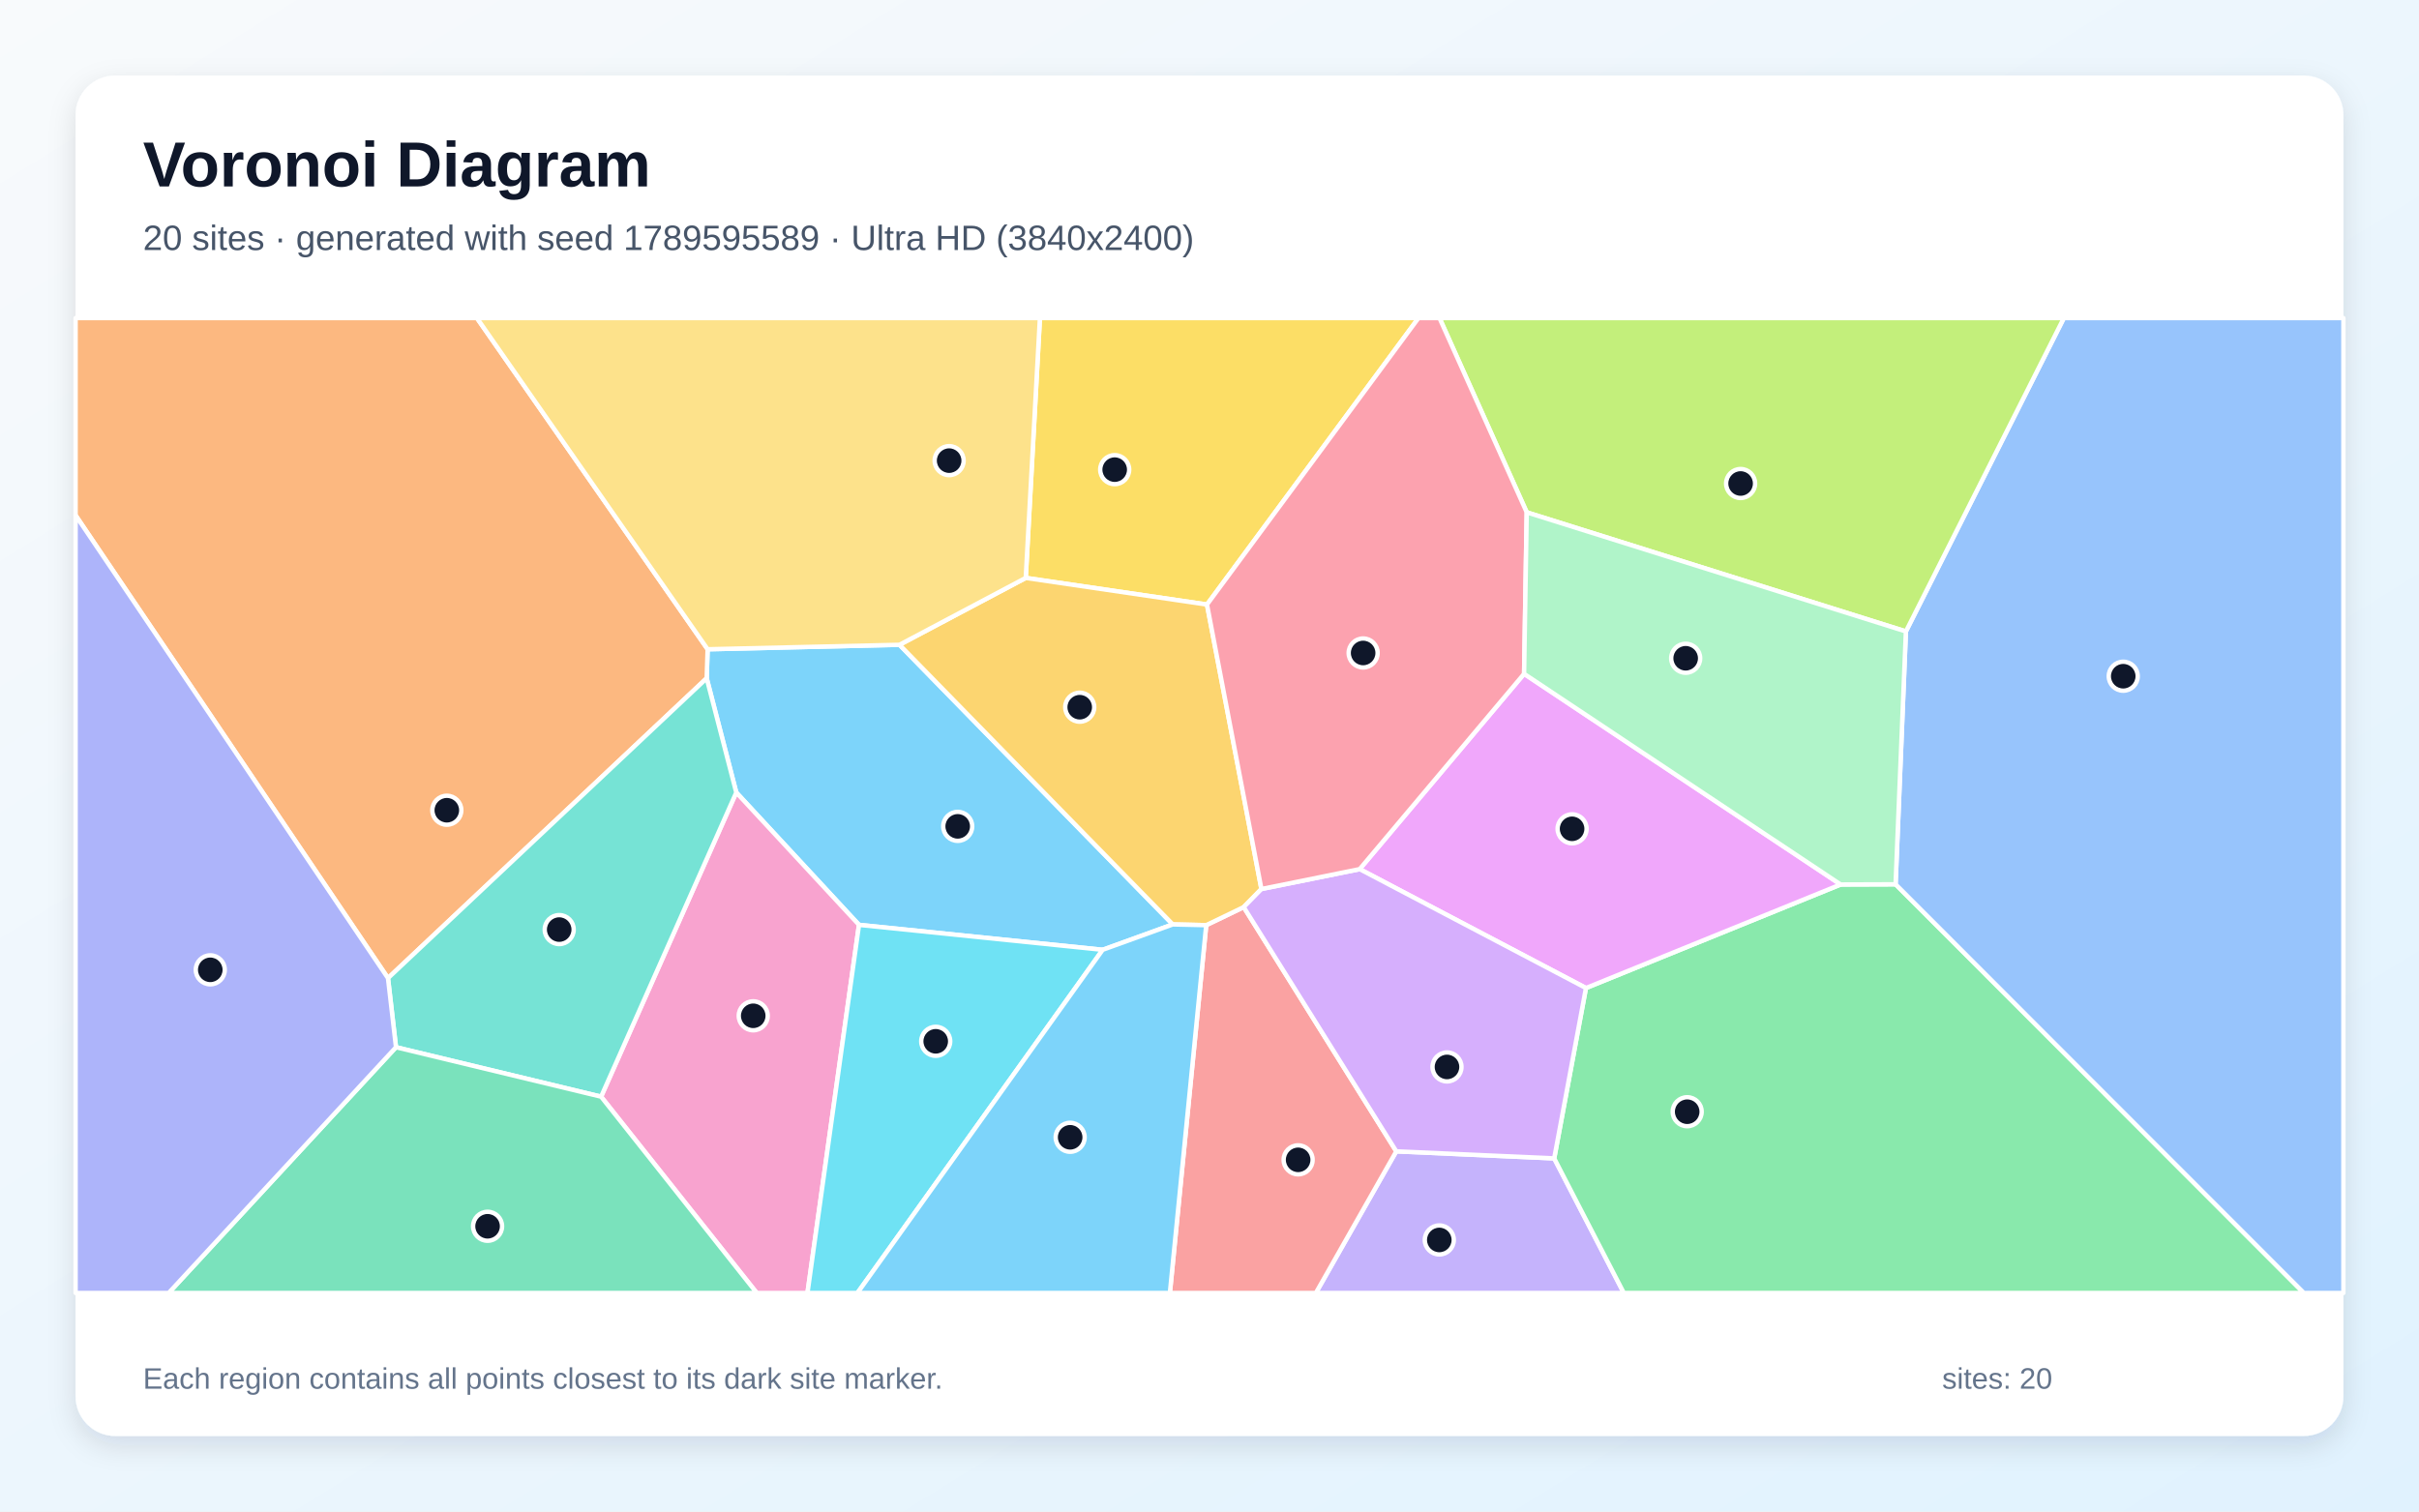
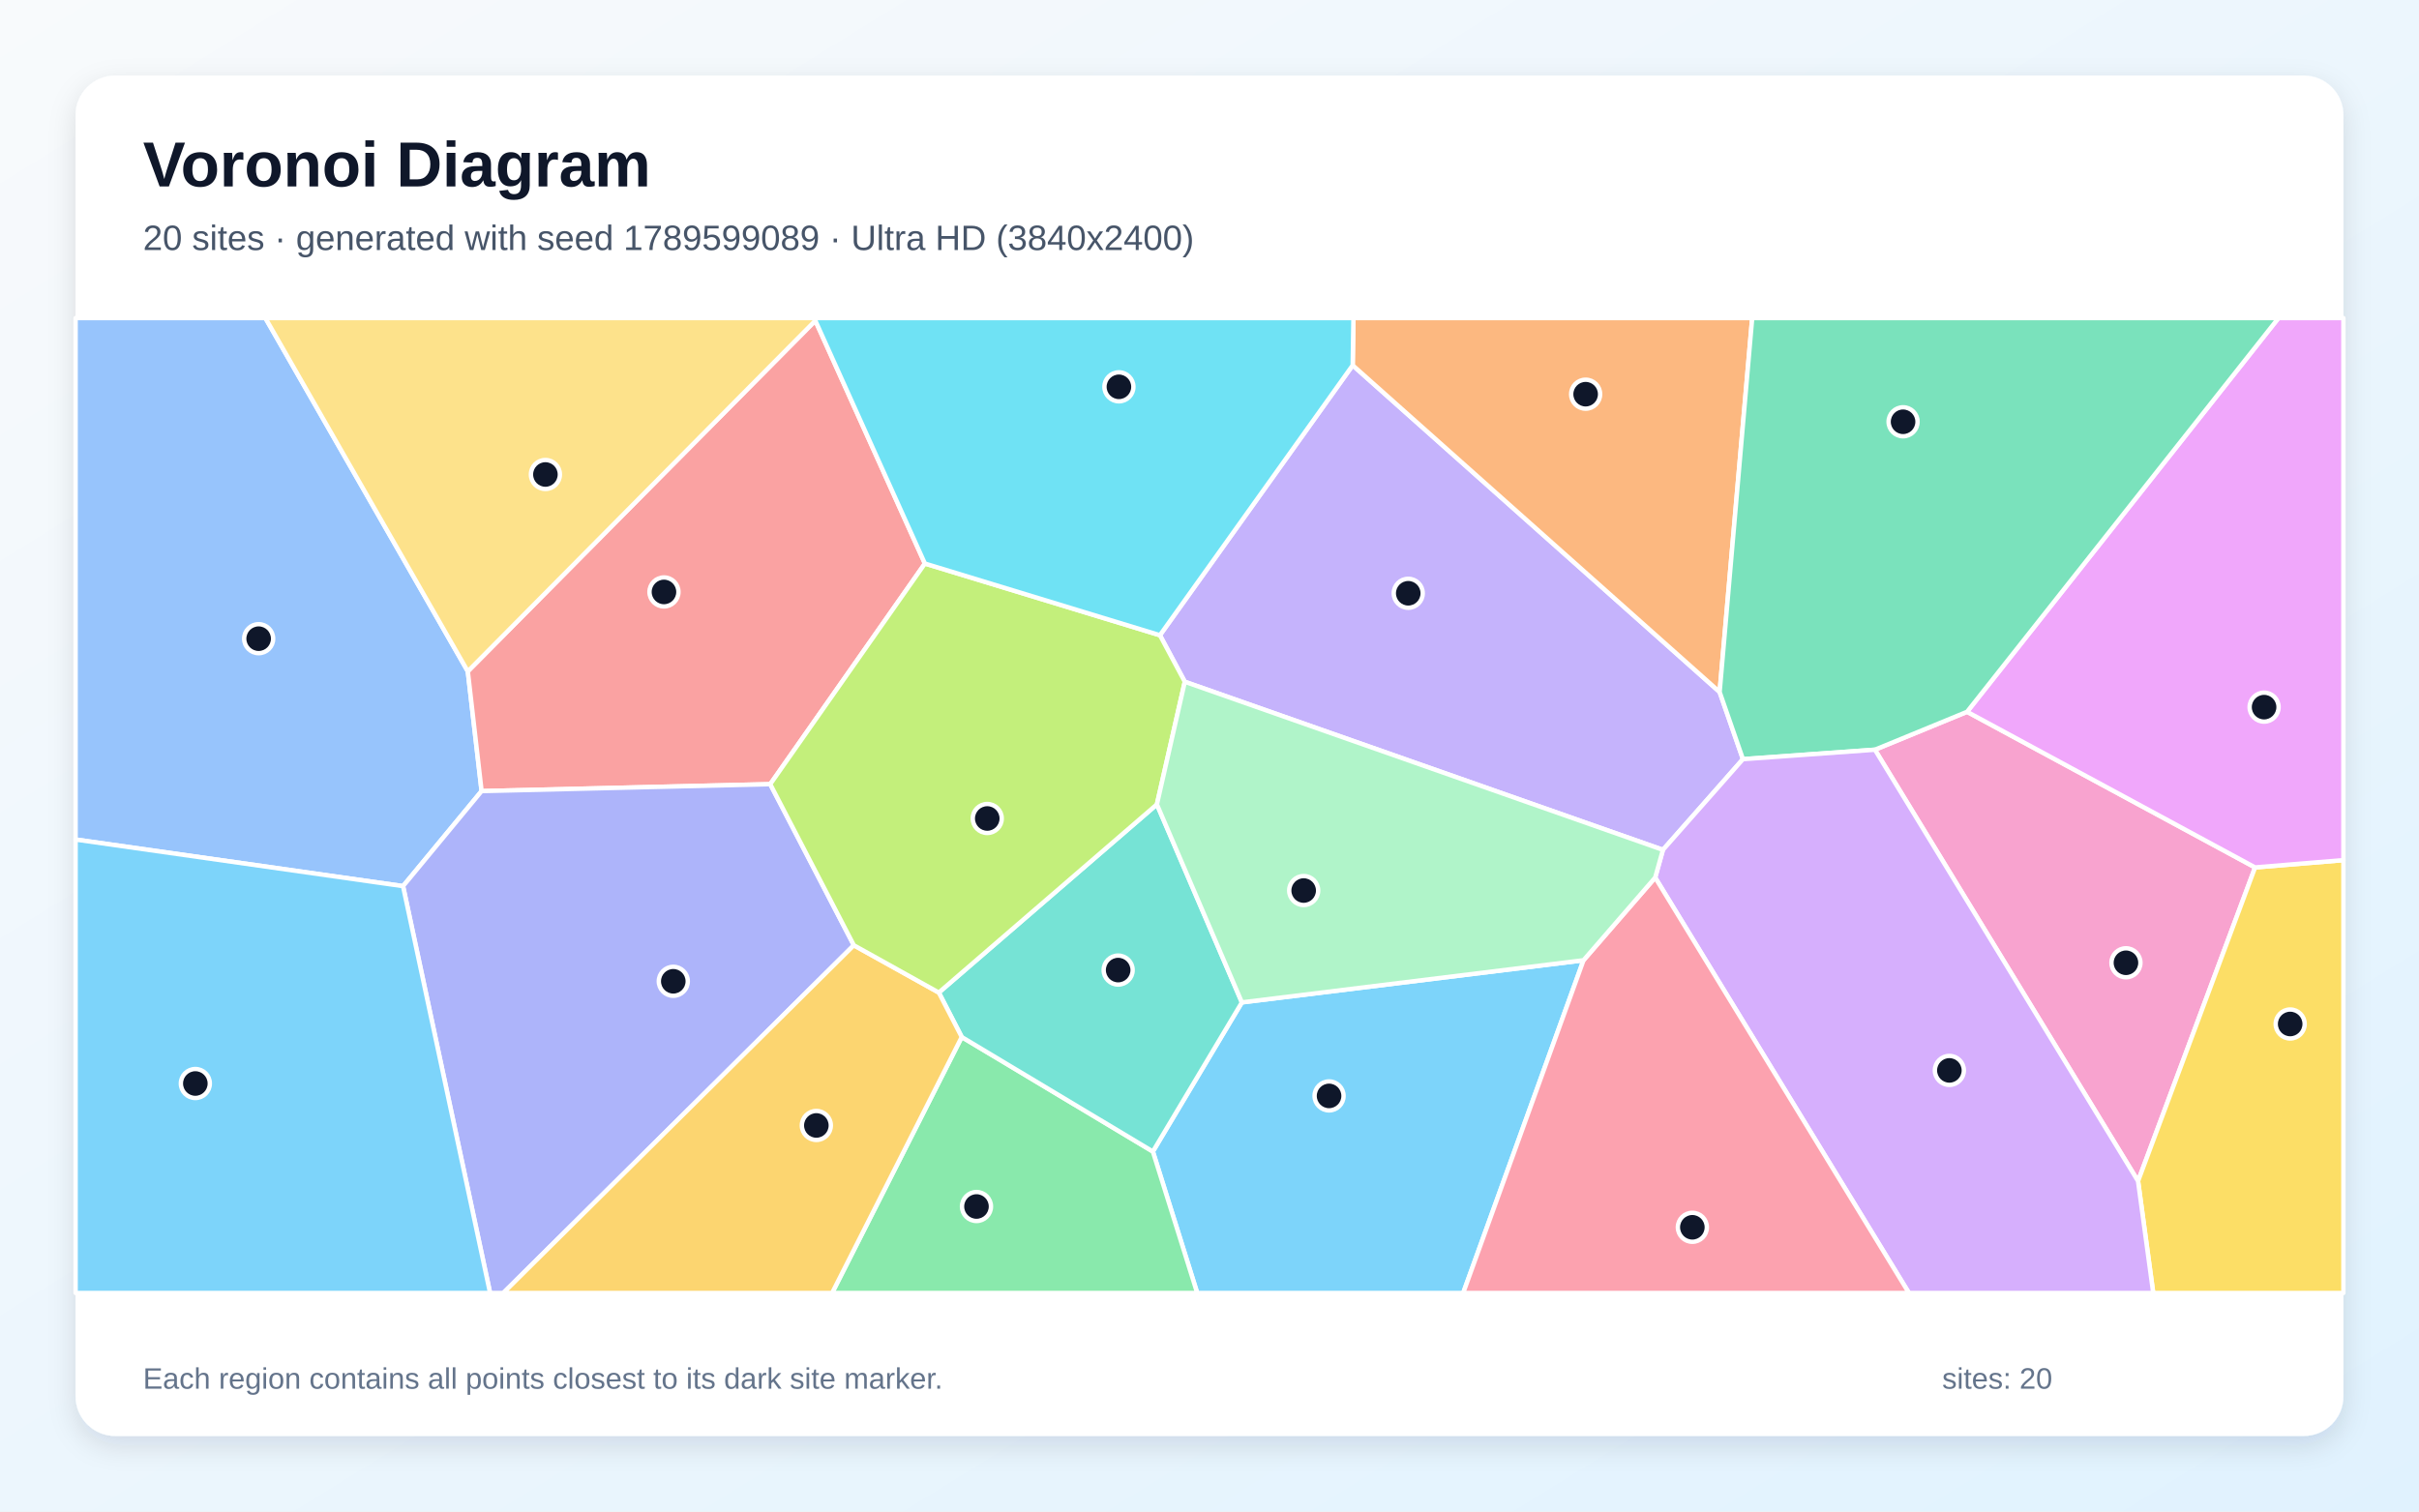
<svg xmlns="http://www.w3.org/2000/svg" width="3840" height="2400" viewBox="0 0 3840 2400" role="img" aria-labelledby="title description">
  <defs>
    <linearGradient id="background" x1="0" y1="0" x2="1" y2="1">
      <stop stop-color="#F8FAFC" />
      <stop offset="1" stop-color="#E0F2FE" />
    </linearGradient>
    <filter id="shadow" x="-5%" y="-5%" width="110%" height="110%">
      <feDropShadow dx="0" dy="15" stdDeviation="22" flood-color="#0F172A" flood-opacity=".12" />
    </filter>
  </defs>
  <rect width="3840" height="2400" fill="url(#background)" />
  <rect x="120" y="120" width="3600" height="2160" rx="63" fill="#FFFFFF" filter="url(#shadow)" />
  <g font-family="Arial, sans-serif">
    <text x="227" y="296" font-size="101" font-weight="700" fill="#0F172A">Voronoi Diagram</text>
-     <text x="227" y="397" font-size="56" fill="#475569">20 sites · generated with seed 1789595589 · Ultra HD (3840x2400)</text>
+     <text x="227" y="397" font-size="56" fill="#475569">20 sites · generated with seed 1789599089 · Ultra HD (3840x2400)</text>
  </g>
  <g stroke="#FFFFFF" stroke-width="7" stroke-linejoin="round">
-     <polygon points="1427.9,1023.8 1861.7,1467.8 1750.4,1508.1 1363.6,1468.5 1168.8,1258.3 1121.8,1076.9 1123.3,1030.9" fill="#38BDF8" fill-opacity="0.65" />
-     <polygon points="2216.5,1828.1 2467.2,1839.3 2577.7,2053.0 2088.8,2053.0" fill="#A78BFA" fill-opacity="0.65" />
-     <polygon points="954.2,1741.3 1168.8,1258.3 1363.6,1468.5 1281.8,2053.0 1201.3,2053.0" fill="#F472B6" fill-opacity="0.65" />
-     <polygon points="615.9,1553.1 120.0,818.2 120.0,505.0 757.1,505.0 1123.3,1030.9 1121.8,1076.9" fill="#FB923C" fill-opacity="0.65" />
-     <polygon points="1916.0,959.9 1628.3,917.6 1650.8,505.0 2251.7,505.0" fill="#FACC15" fill-opacity="0.65" />
-     <polygon points="2467.2,1839.3 2517.6,1568.8 2921.9,1404.4 3009.1,1404.1 3657.3,2053.0 2577.7,2053.0" fill="#4ADE80" fill-opacity="0.65" />
-     <polygon points="628.6,1662.8 615.9,1553.1 1121.8,1076.9 1168.8,1258.3 954.2,1741.3" fill="#2DD4BF" fill-opacity="0.65" />
-     <polygon points="3009.1,1404.1 3025.5,1002.6 3276.2,505.0 3720.0,505.0 3720.0,2053.0 3657.3,2053.0" fill="#60A5FA" fill-opacity="0.65" />
-     <polygon points="2419.4,1069.9 2921.9,1404.4 2517.6,1568.8 2158.4,1380.0" fill="#E879F9" fill-opacity="0.65" />
-     <polygon points="628.6,1662.8 954.2,1741.3 1201.3,2053.0 267.7,2053.0" fill="#34D399" fill-opacity="0.65" />
-     <polygon points="1914.8,1469.0 1974.3,1440.3 2216.5,1828.1 2088.8,2053.0 1857.1,2053.0" fill="#F87171" fill-opacity="0.65" />
-     <polygon points="120.0,818.2 615.9,1553.1 628.6,1662.8 267.7,2053.0 120.0,2053.0" fill="#818CF8" fill-opacity="0.65" />
-     <polygon points="1628.3,917.6 1916.0,959.9 2002.4,1411.6 1974.3,1440.3 1914.8,1469.0 1861.7,1467.8 1427.9,1023.8" fill="#FBBF24" fill-opacity="0.65" />
-     <polygon points="3025.5,1002.6 2423.6,813.5 2285.1,505.0 3276.2,505.0" fill="#A3E635" fill-opacity="0.65" />
-     <polygon points="2002.4,1411.6 2158.4,1380.0 2517.6,1568.8 2467.2,1839.3 2216.5,1828.1 1974.3,1440.3" fill="#C084FC" fill-opacity="0.65" />
-     <polygon points="2423.6,813.5 2419.4,1069.9 2158.4,1380.0 2002.4,1411.6 1916.0,959.9 2251.7,505.0 2285.1,505.0" fill="#FB7185" fill-opacity="0.65" />
-     <polygon points="1363.6,1468.5 1750.4,1508.1 1361.1,2053.0 1281.8,2053.0" fill="#22D3EE" fill-opacity="0.65" />
-     <polygon points="2423.6,813.5 3025.5,1002.6 3009.1,1404.1 2921.9,1404.4 2419.4,1069.9" fill="#86EFAC" fill-opacity="0.65" />
-     <polygon points="1628.3,917.6 1427.9,1023.8 1123.3,1030.9 757.1,505.0 1650.8,505.0" fill="#FCD34D" fill-opacity="0.65" />
-     <polygon points="1750.4,1508.1 1861.7,1467.8 1914.8,1469.0 1857.1,2053.0 1361.1,2053.0" fill="#38BDF8" fill-opacity="0.65" />
+     <polygon points="1830.1,1828.4 1971.4,1591.6 2513.7,1524.7 2322.7,2053.0 1900.5,2053.0" fill="#38BDF8" fill-opacity="0.65" />
+     <polygon points="2147.3,580.0 2729.8,1098.8 2766.8,1205.4 2639.8,1349.4 1880.8,1082.5 1841.3,1008.6" fill="#A78BFA" fill-opacity="0.65" />
+     <polygon points="2976.3,1190.4 3122.6,1130.2 3579.8,1377.3 3394.0,1875.4" fill="#F472B6" fill-opacity="0.65" />
+     <polygon points="2729.8,1098.8 2147.3,580.0 2148.5,505.0 2781.5,505.0" fill="#FB923C" fill-opacity="0.65" />
+     <polygon points="3394.0,1875.4 3579.8,1377.3 3720.0,1365.7 3720.0,2053.0 3418.1,2053.0" fill="#FACC15" fill-opacity="0.65" />
+     <polygon points="1526.7,1646.6 1830.1,1828.4 1900.5,2053.0 1320.9,2053.0" fill="#4ADE80" fill-opacity="0.65" />
+     <polygon points="1526.7,1646.6 1490.3,1576.0 1836.5,1277.2 1971.4,1591.6 1830.1,1828.4" fill="#2DD4BF" fill-opacity="0.65" />
+     <polygon points="639.8,1407.0 120.0,1333.0 120.0,505.0 421.3,505.0 742.6,1066.0 764.5,1256.1" fill="#60A5FA" fill-opacity="0.65" />
+     <polygon points="3579.8,1377.3 3122.6,1130.2 3616.9,505.0 3720.0,505.0 3720.0,1365.7" fill="#E879F9" fill-opacity="0.65" />
+     <polygon points="3122.6,1130.2 2976.3,1190.4 2766.8,1205.4 2729.8,1098.8 2781.5,505.0 3616.9,505.0" fill="#34D399" fill-opacity="0.65" />
+     <polygon points="1294.3,509.1 1468.2,894.8 1222.7,1245.1 764.5,1256.1 742.6,1066.0" fill="#F87171" fill-opacity="0.65" />
+     <polygon points="639.8,1407.0 764.5,1256.1 1222.7,1245.1 1355.4,1500.9 798.9,2053.0 778.0,2053.0" fill="#818CF8" fill-opacity="0.65" />
+     <polygon points="1355.4,1500.9 1490.3,1576.0 1526.7,1646.6 1320.9,2053.0 798.9,2053.0" fill="#FBBF24" fill-opacity="0.65" />
+     <polygon points="1836.5,1277.2 1490.3,1576.0 1355.4,1500.9 1222.7,1245.1 1468.2,894.8 1841.3,1008.6 1880.8,1082.5" fill="#A3E635" fill-opacity="0.65" />
+     <polygon points="2627.5,1393.4 2639.8,1349.4 2766.8,1205.4 2976.3,1190.4 3394.0,1875.4 3418.1,2053.0 3030.3,2053.0" fill="#C084FC" fill-opacity="0.65" />
+     <polygon points="2513.7,1524.7 2627.5,1393.4 3030.3,2053.0 2322.7,2053.0" fill="#FB7185" fill-opacity="0.65" />
+     <polygon points="2147.3,580.0 1841.3,1008.6 1468.2,894.8 1294.3,509.1 1293.7,505.0 2148.5,505.0" fill="#22D3EE" fill-opacity="0.65" />
+     <polygon points="1836.5,1277.2 1880.8,1082.5 2639.8,1349.4 2627.5,1393.4 2513.7,1524.7 1971.4,1591.6" fill="#86EFAC" fill-opacity="0.65" />
+     <polygon points="1294.3,509.1 742.6,1066.0 421.3,505.0 1293.7,505.0" fill="#FCD34D" fill-opacity="0.65" />
+     <polygon points="120.0,1333.0 639.8,1407.0 778.0,2053.0 120.0,2053.0" fill="#38BDF8" fill-opacity="0.65" />
  </g>
  <g>
-     <circle cx="1520.3" cy="1312.1" r="23" fill="#0F172A" stroke="#FFFFFF" stroke-width="7" />
-     <circle cx="2284.8" cy="1968.8" r="23" fill="#0F172A" stroke="#FFFFFF" stroke-width="7" />
-     <circle cx="1195.7" cy="1612.9" r="23" fill="#0F172A" stroke="#FFFFFF" stroke-width="7" />
-     <circle cx="709.3" cy="1286.5" r="23" fill="#0F172A" stroke="#FFFFFF" stroke-width="7" />
-     <circle cx="1769.5" cy="745.7" r="23" fill="#0F172A" stroke="#FFFFFF" stroke-width="7" />
-     <circle cx="2678.3" cy="1765.2" r="23" fill="#0F172A" stroke="#FFFFFF" stroke-width="7" />
-     <circle cx="887.7" cy="1476.0" r="23" fill="#0F172A" stroke="#FFFFFF" stroke-width="7" />
-     <circle cx="3370.5" cy="1073.7" r="23" fill="#0F172A" stroke="#FFFFFF" stroke-width="7" />
-     <circle cx="2495.6" cy="1316.0" r="23" fill="#0F172A" stroke="#FFFFFF" stroke-width="7" />
-     <circle cx="774.0" cy="1947.1" r="23" fill="#0F172A" stroke="#FFFFFF" stroke-width="7" />
-     <circle cx="2060.7" cy="1841.6" r="23" fill="#0F172A" stroke="#FFFFFF" stroke-width="7" />
-     <circle cx="333.8" cy="1539.9" r="23" fill="#0F172A" stroke="#FFFFFF" stroke-width="7" />
-     <circle cx="1714.0" cy="1122.9" r="23" fill="#0F172A" stroke="#FFFFFF" stroke-width="7" />
-     <circle cx="2763.1" cy="767.7" r="23" fill="#0F172A" stroke="#FFFFFF" stroke-width="7" />
-     <circle cx="2297.0" cy="1694.1" r="23" fill="#0F172A" stroke="#FFFFFF" stroke-width="7" />
-     <circle cx="2163.9" cy="1036.8" r="23" fill="#0F172A" stroke="#FFFFFF" stroke-width="7" />
-     <circle cx="1485.4" cy="1653.4" r="23" fill="#0F172A" stroke="#FFFFFF" stroke-width="7" />
-     <circle cx="2675.9" cy="1045.2" r="23" fill="#0F172A" stroke="#FFFFFF" stroke-width="7" />
-     <circle cx="1506.7" cy="731.4" r="23" fill="#0F172A" stroke="#FFFFFF" stroke-width="7" />
-     <circle cx="1698.8" cy="1805.8" r="23" fill="#0F172A" stroke="#FFFFFF" stroke-width="7" />
+     <circle cx="2109.8" cy="1740.1" r="23" fill="#0F172A" stroke="#FFFFFF" stroke-width="7" />
+     <circle cx="2235.5" cy="942.0" r="23" fill="#0F172A" stroke="#FFFFFF" stroke-width="7" />
+     <circle cx="3374.8" cy="1528.7" r="23" fill="#0F172A" stroke="#FFFFFF" stroke-width="7" />
+     <circle cx="2517.1" cy="625.9" r="23" fill="#0F172A" stroke="#FFFFFF" stroke-width="7" />
+     <circle cx="3635.5" cy="1625.9" r="23" fill="#0F172A" stroke="#FFFFFF" stroke-width="7" />
+     <circle cx="1550.1" cy="1915.7" r="23" fill="#0F172A" stroke="#FFFFFF" stroke-width="7" />
+     <circle cx="1775.0" cy="1540.3" r="23" fill="#0F172A" stroke="#FFFFFF" stroke-width="7" />
+     <circle cx="410.6" cy="1014.1" r="23" fill="#0F172A" stroke="#FFFFFF" stroke-width="7" />
+     <circle cx="3594.1" cy="1122.8" r="23" fill="#0F172A" stroke="#FFFFFF" stroke-width="7" />
+     <circle cx="3021.0" cy="669.7" r="23" fill="#0F172A" stroke="#FFFFFF" stroke-width="7" />
+     <circle cx="1054.0" cy="939.9" r="23" fill="#0F172A" stroke="#FFFFFF" stroke-width="7" />
+     <circle cx="1068.8" cy="1558.1" r="23" fill="#0F172A" stroke="#FFFFFF" stroke-width="7" />
+     <circle cx="1295.9" cy="1787.0" r="23" fill="#0F172A" stroke="#FFFFFF" stroke-width="7" />
+     <circle cx="1567.2" cy="1299.6" r="23" fill="#0F172A" stroke="#FFFFFF" stroke-width="7" />
+     <circle cx="3094.5" cy="1699.6" r="23" fill="#0F172A" stroke="#FFFFFF" stroke-width="7" />
+     <circle cx="2686.5" cy="1948.7" r="23" fill="#0F172A" stroke="#FFFFFF" stroke-width="7" />
+     <circle cx="1776.2" cy="614.2" r="23" fill="#0F172A" stroke="#FFFFFF" stroke-width="7" />
+     <circle cx="2069.5" cy="1414.0" r="23" fill="#0F172A" stroke="#FFFFFF" stroke-width="7" />
+     <circle cx="865.8" cy="753.4" r="23" fill="#0F172A" stroke="#FFFFFF" stroke-width="7" />
+     <circle cx="310.1" cy="1720.4" r="23" fill="#0F172A" stroke="#FFFFFF" stroke-width="7" />
  </g>
  <g font-family="Arial, sans-serif" font-size="47" fill="#64748B">
    <text x="227" y="2205">Each region contains all points closest to its dark site marker.</text>
    <text x="3083" y="2205">sites: 20</text>
  </g>
</svg>
